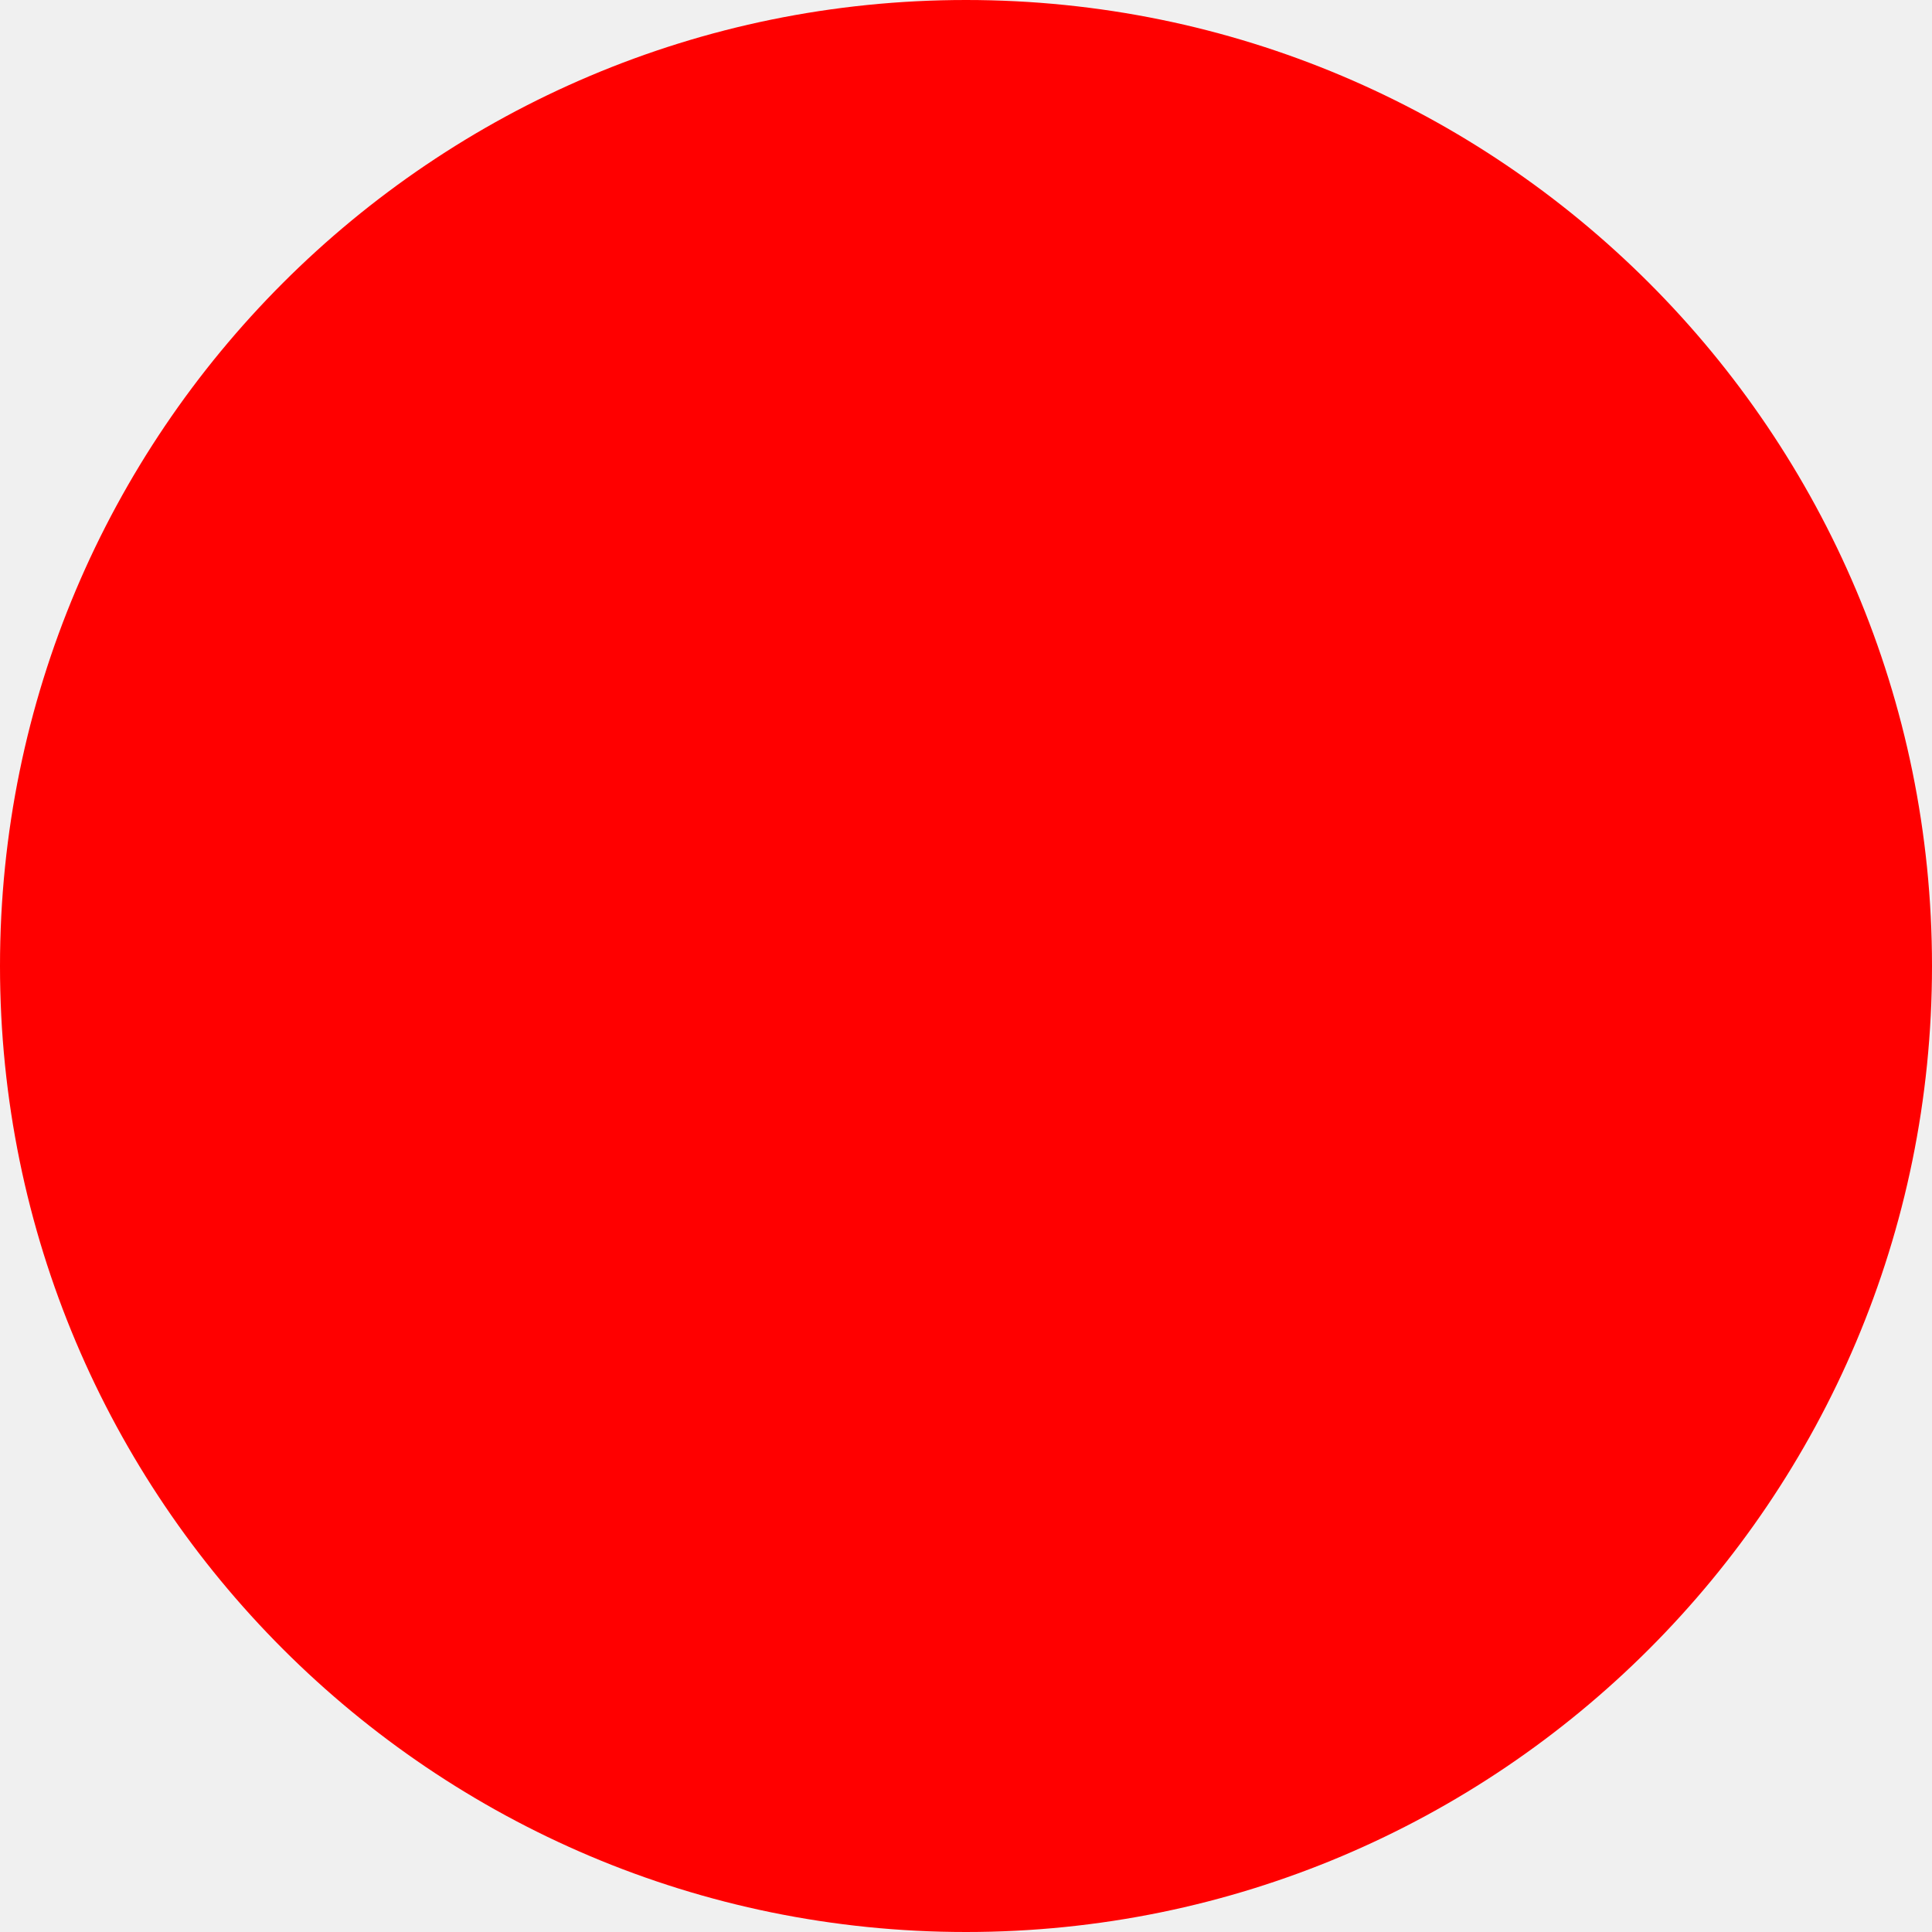
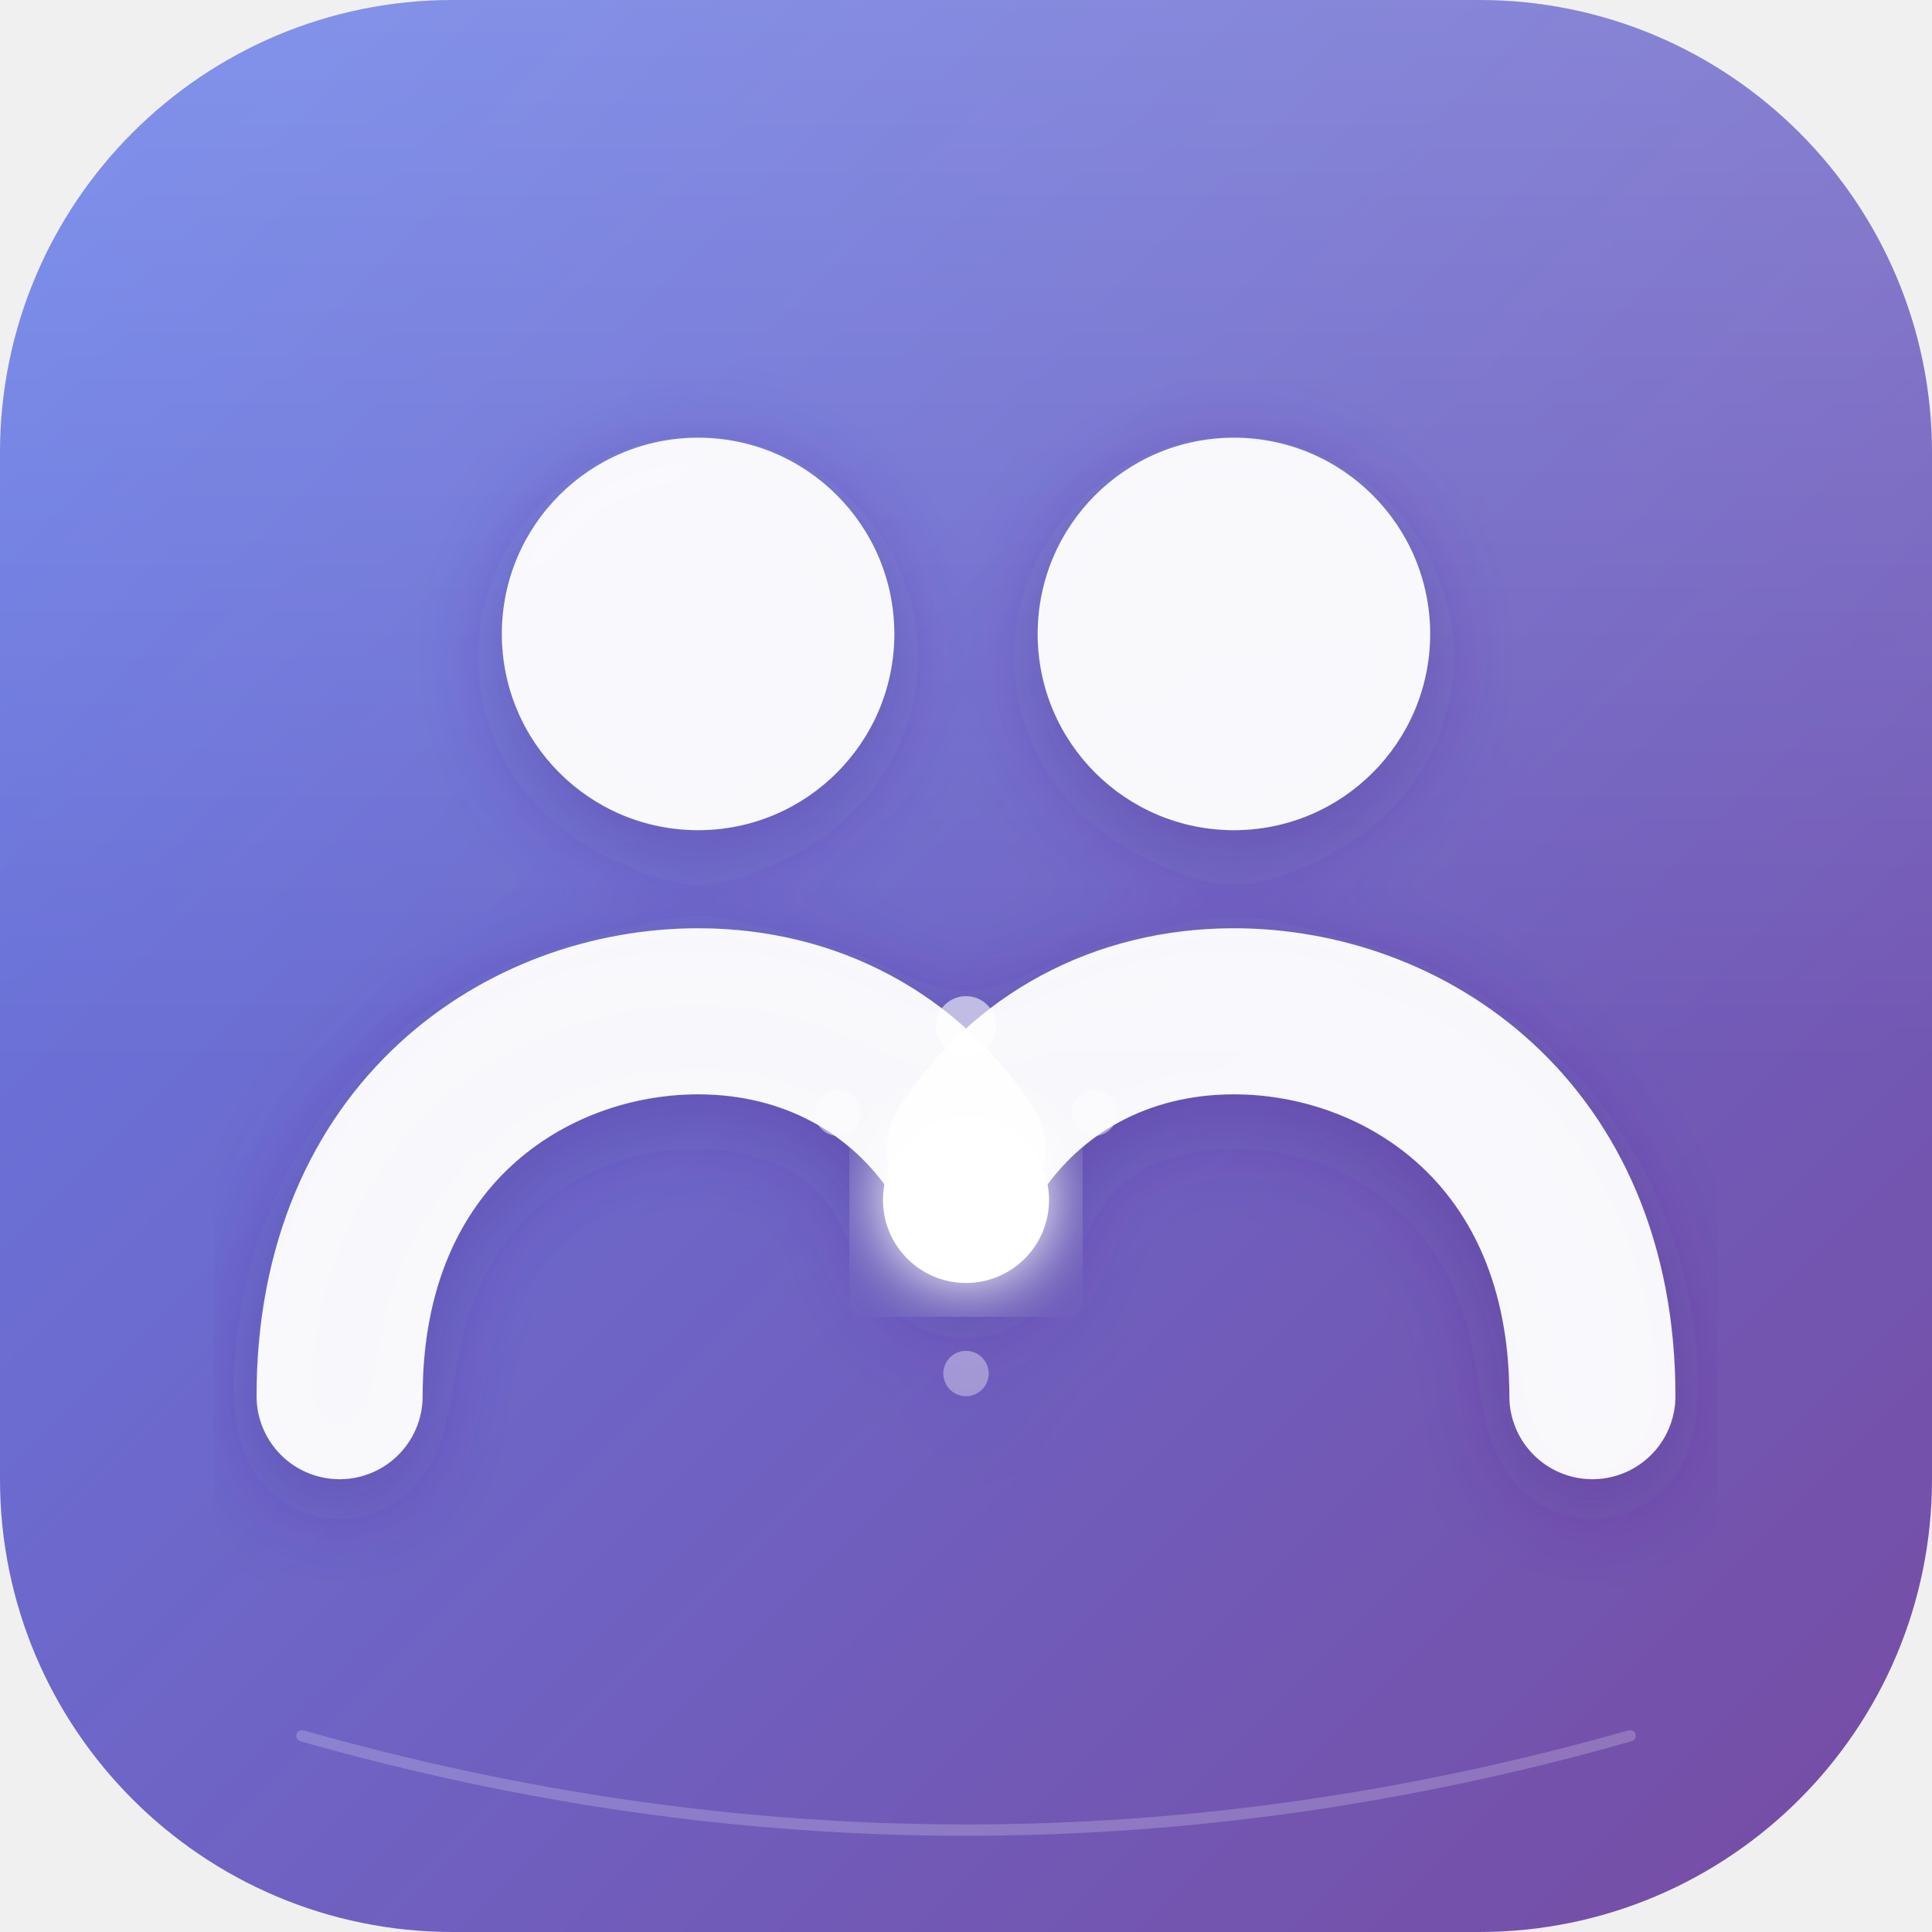
- <svg xmlns="http://www.w3.org/2000/svg" width="512" height="512">
-   <circle cx="256" cy="256" r="256" fill="red" />
+ <svg xmlns="http://www.w3.org/2000/svg" width="512" height="512" viewBox="0 0 512 512" fill="none">
+   <defs>
+     <linearGradient id="bgGrad" x1="0" y1="0" x2="512" y2="512" gradientUnits="userSpaceOnUse">
+       <stop offset="0%" stop-color="#667eea" />
+       <stop offset="100%" stop-color="#764ba2" />
+     </linearGradient>
+     <linearGradient id="shine" x1="0" y1="0" x2="0" y2="512" gradientUnits="userSpaceOnUse">
+       <stop offset="0%" stop-color="#ffffff" stop-opacity="0.18" />
+       <stop offset="55%" stop-color="#ffffff" stop-opacity="0" />
+     </linearGradient>
+     <filter id="glow" x="-20%" y="-20%" width="140%" height="140%">
+       <feGaussianBlur stdDeviation="8" result="blur" />
+       <feMerge>
+         <feMergeNode in="blur" />
+         <feMergeNode in="SourceGraphic" />
+       </feMerge>
+     </filter>
+     <filter id="shadow" x="-10%" y="-10%" width="120%" height="130%">
+       <feDropShadow dx="0" dy="6" stdDeviation="12" flood-color="#4a2d8a" flood-opacity="0.35" />
+     </filter>
+     <clipPath id="roundedSquare">
+       <rect width="512" height="512" rx="120" ry="120" />
+     </clipPath>
+   </defs>
+   <rect width="512" height="512" rx="120" ry="120" fill="url(#bgGrad)" />
+   <rect width="512" height="512" rx="120" ry="120" fill="url(#shine)" />
+   <g clip-path="url(#roundedSquare)" filter="url(#shadow)">
+     <circle cx="185" cy="168" r="52" fill="white" opacity="0.95" />
+     <path d="M90 370 C90 300 140 268 185 268 C215 268 240 282 255 305" stroke="white" stroke-width="44" stroke-linecap="round" fill="none" opacity="0.95" />
+     <circle cx="327" cy="168" r="52" fill="white" opacity="0.95" />
+     <path d="M422 370 C422 300 372 268 327 268 C297 268 272 282 257 305" stroke="white" stroke-width="44" stroke-linecap="round" fill="none" opacity="0.95" />
+     <circle cx="256" cy="318" r="22" fill="white" opacity="1" filter="url(#glow)" />
+     <circle cx="256" cy="272" r="8" fill="white" opacity="0.55" />
+     <circle cx="256" cy="364" r="6" fill="white" opacity="0.35" />
+     <circle cx="222" cy="295" r="6" fill="white" opacity="0.40" />
+     <circle cx="290" cy="295" r="6" fill="white" opacity="0.40" />
+   </g>
+   <path d="M80 460 Q256 510 432 460" stroke="white" stroke-width="3" fill="none" opacity="0.20" stroke-linecap="round" />
</svg>
